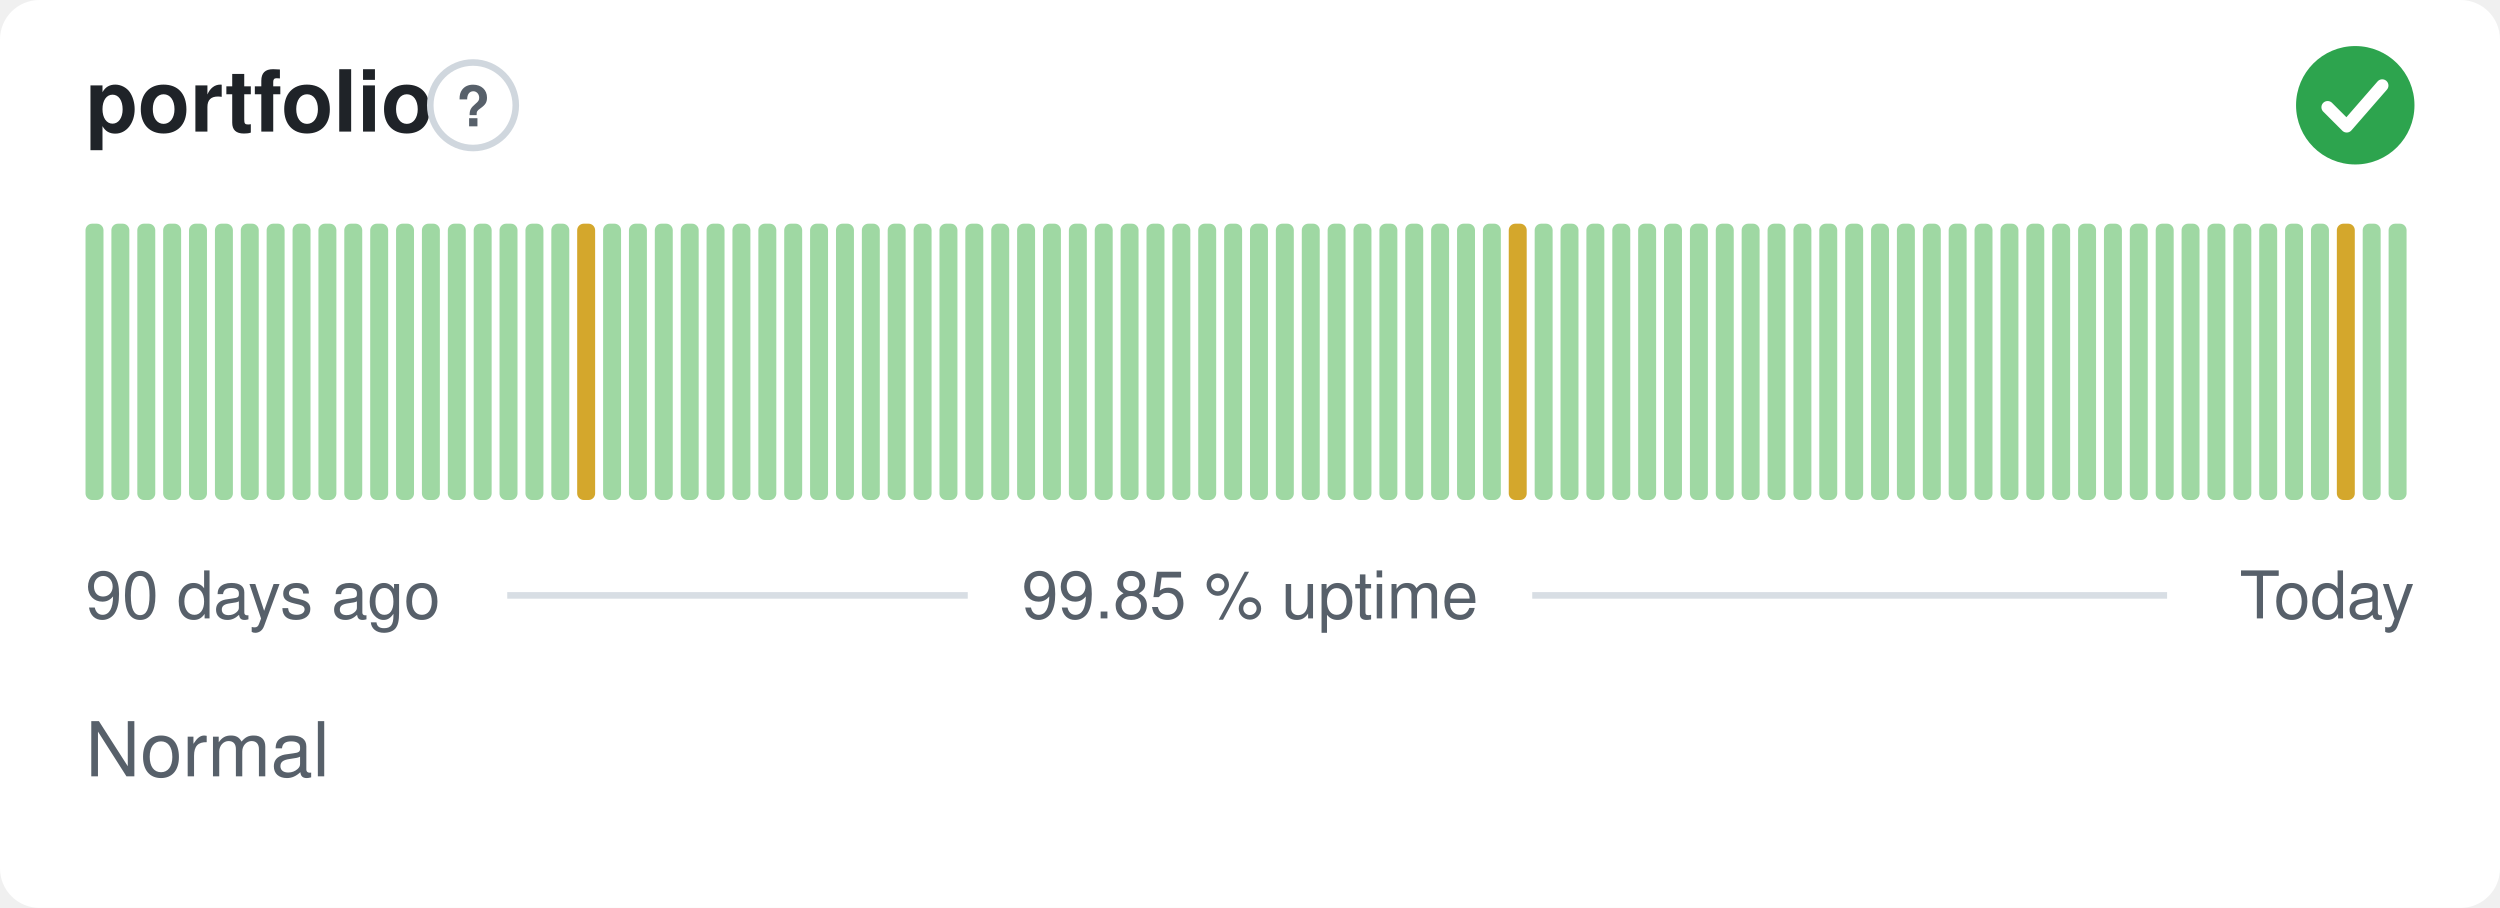
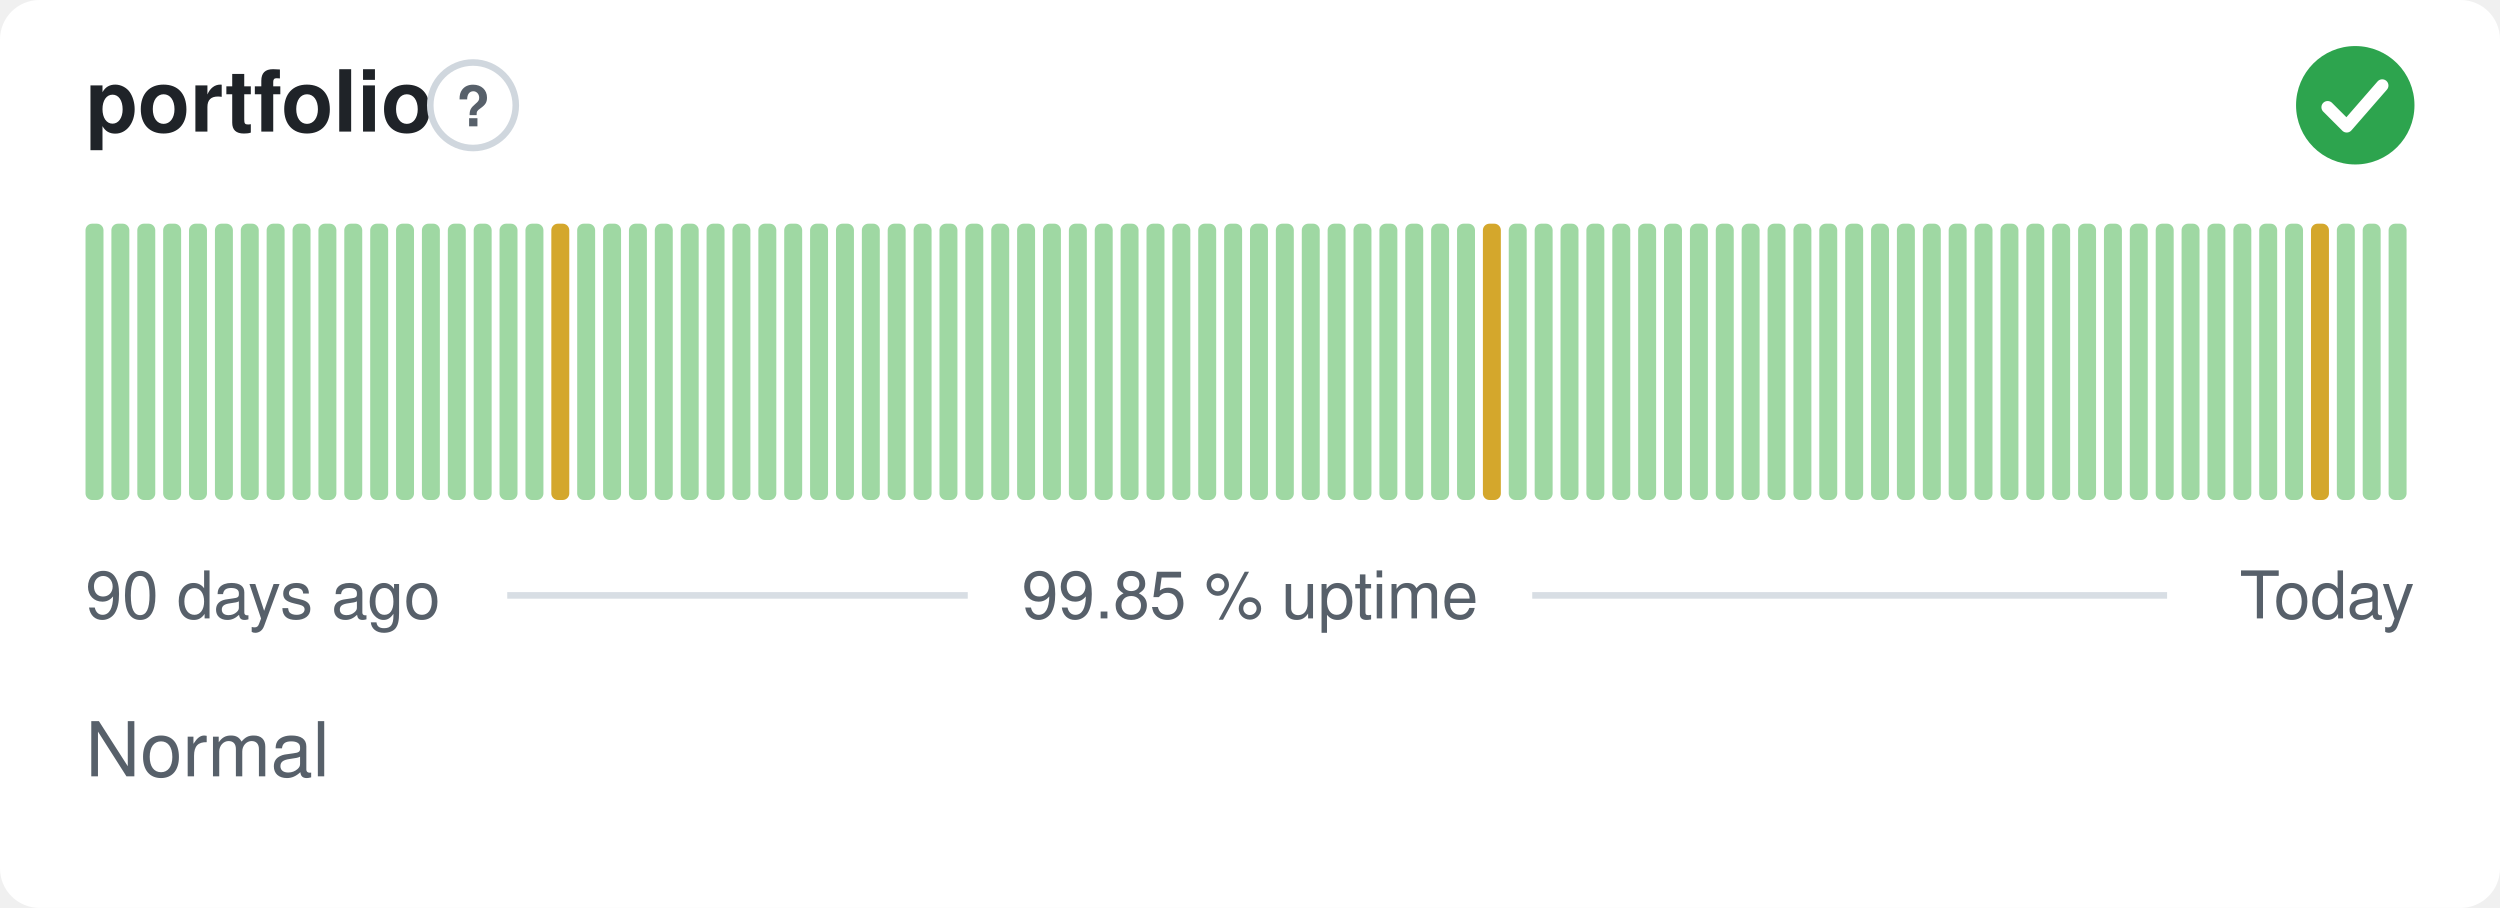
<svg xmlns="http://www.w3.org/2000/svg" width="380" height="138" viewBox="0 0 380 138" role="img" aria-label="portfolio: Normal, 99.85 % uptime over the last 90 days" font-family="-apple-system,BlinkMacSystemFont,'Segoe UI',Helvetica,Arial,sans-serif">
  <style>
    @media (prefers-color-scheme: dark) {
      .bg { fill: #0d1117 }
      .title { fill: #e6edf3 }
      .muted { fill: #8b949e }
      .hint { stroke: #30363d }
      .rule { stroke: #30363d }
      .nodata { fill: #21262d }
    }
  </style>
  <rect class="bg" width="380" height="138" rx="6" fill="#ffffff" />
  <text class="title" x="13" y="20" font-size="13" font-weight="600" fill="#1f2328">portfolio</text>
  <circle class="hint" cx="71.9" cy="16" r="6.5" fill="none" stroke="#d0d7de" stroke-width="1" />
  <text class="muted" x="71.9" y="19.2" text-anchor="middle" font-size="8.5" font-weight="700" fill="#57606a">?</text>
  <circle cx="358" cy="16" r="9" fill="#2da44e" />
  <path d="M353.80 16.30l2.90 2.90 5.40 -6.20" fill="none" stroke="#fff" stroke-width="1.89" stroke-linecap="round" stroke-linejoin="round" />
  <rect x="13.00" y="34.00" width="2.73" height="42.00" rx="1" fill="#9fd8a3" />
  <rect x="16.93" y="34.00" width="2.73" height="42.00" rx="1" fill="#9fd8a3" />
  <rect x="20.87" y="34.00" width="2.73" height="42.00" rx="1" fill="#9fd8a3" />
  <rect x="24.80" y="34.00" width="2.73" height="42.00" rx="1" fill="#9fd8a3" />
  <rect x="28.73" y="34.00" width="2.73" height="42.00" rx="1" fill="#9fd8a3" />
  <rect x="32.67" y="34.00" width="2.73" height="42.00" rx="1" fill="#9fd8a3" />
  <rect x="36.60" y="34.00" width="2.73" height="42.00" rx="1" fill="#9fd8a3" />
  <rect x="40.53" y="34.00" width="2.73" height="42.00" rx="1" fill="#9fd8a3" />
  <rect x="44.47" y="34.00" width="2.73" height="42.00" rx="1" fill="#9fd8a3" />
  <rect x="48.40" y="34.00" width="2.73" height="42.00" rx="1" fill="#9fd8a3" />
  <rect x="52.33" y="34.00" width="2.73" height="42.00" rx="1" fill="#9fd8a3" />
  <rect x="56.27" y="34.00" width="2.73" height="42.00" rx="1" fill="#9fd8a3" />
  <rect x="60.20" y="34.00" width="2.73" height="42.00" rx="1" fill="#9fd8a3" />
  <rect x="64.13" y="34.00" width="2.73" height="42.00" rx="1" fill="#9fd8a3" />
  <rect x="68.07" y="34.00" width="2.73" height="42.00" rx="1" fill="#9fd8a3" />
  <rect x="72.00" y="34.00" width="2.73" height="42.00" rx="1" fill="#9fd8a3" />
  <rect x="75.93" y="34.00" width="2.73" height="42.00" rx="1" fill="#9fd8a3" />
  <rect x="79.87" y="34.00" width="2.73" height="42.00" rx="1" fill="#9fd8a3" />
-   <rect x="83.80" y="34.00" width="2.73" height="42.00" rx="1" fill="#9fd8a3" />
-   <rect x="87.73" y="34.00" width="2.73" height="42.00" rx="1" fill="#d4a72c" />
+   <rect x="83.80" y="34.00" width="2.73" height="42.00" rx="1" fill="#d4a72c" />
+   <rect x="87.73" y="34.00" width="2.73" height="42.00" rx="1" fill="#9fd8a3" />
  <rect x="91.67" y="34.00" width="2.73" height="42.00" rx="1" fill="#9fd8a3" />
  <rect x="95.60" y="34.00" width="2.73" height="42.00" rx="1" fill="#9fd8a3" />
  <rect x="99.53" y="34.00" width="2.73" height="42.00" rx="1" fill="#9fd8a3" />
  <rect x="103.47" y="34.00" width="2.73" height="42.00" rx="1" fill="#9fd8a3" />
  <rect x="107.40" y="34.00" width="2.73" height="42.00" rx="1" fill="#9fd8a3" />
  <rect x="111.33" y="34.00" width="2.73" height="42.00" rx="1" fill="#9fd8a3" />
  <rect x="115.27" y="34.00" width="2.73" height="42.00" rx="1" fill="#9fd8a3" />
  <rect x="119.20" y="34.00" width="2.73" height="42.00" rx="1" fill="#9fd8a3" />
  <rect x="123.13" y="34.00" width="2.73" height="42.00" rx="1" fill="#9fd8a3" />
  <rect x="127.07" y="34.00" width="2.73" height="42.00" rx="1" fill="#9fd8a3" />
  <rect x="131.00" y="34.00" width="2.73" height="42.00" rx="1" fill="#9fd8a3" />
  <rect x="134.93" y="34.00" width="2.73" height="42.00" rx="1" fill="#9fd8a3" />
  <rect x="138.87" y="34.00" width="2.73" height="42.00" rx="1" fill="#9fd8a3" />
  <rect x="142.80" y="34.00" width="2.73" height="42.00" rx="1" fill="#9fd8a3" />
  <rect x="146.73" y="34.00" width="2.73" height="42.00" rx="1" fill="#9fd8a3" />
  <rect x="150.67" y="34.00" width="2.73" height="42.00" rx="1" fill="#9fd8a3" />
  <rect x="154.60" y="34.00" width="2.73" height="42.00" rx="1" fill="#9fd8a3" />
  <rect x="158.53" y="34.00" width="2.73" height="42.00" rx="1" fill="#9fd8a3" />
  <rect x="162.47" y="34.00" width="2.73" height="42.00" rx="1" fill="#9fd8a3" />
  <rect x="166.40" y="34.00" width="2.73" height="42.00" rx="1" fill="#9fd8a3" />
  <rect x="170.33" y="34.00" width="2.73" height="42.00" rx="1" fill="#9fd8a3" />
  <rect x="174.27" y="34.00" width="2.73" height="42.00" rx="1" fill="#9fd8a3" />
  <rect x="178.20" y="34.00" width="2.73" height="42.00" rx="1" fill="#9fd8a3" />
  <rect x="182.13" y="34.00" width="2.73" height="42.00" rx="1" fill="#9fd8a3" />
  <rect x="186.07" y="34.00" width="2.73" height="42.00" rx="1" fill="#9fd8a3" />
  <rect x="190.00" y="34.00" width="2.73" height="42.00" rx="1" fill="#9fd8a3" />
  <rect x="193.93" y="34.00" width="2.73" height="42.00" rx="1" fill="#9fd8a3" />
  <rect x="197.87" y="34.00" width="2.73" height="42.00" rx="1" fill="#9fd8a3" />
  <rect x="201.80" y="34.00" width="2.73" height="42.00" rx="1" fill="#9fd8a3" />
  <rect x="205.73" y="34.00" width="2.73" height="42.00" rx="1" fill="#9fd8a3" />
  <rect x="209.67" y="34.00" width="2.73" height="42.00" rx="1" fill="#9fd8a3" />
  <rect x="213.60" y="34.00" width="2.73" height="42.00" rx="1" fill="#9fd8a3" />
  <rect x="217.53" y="34.00" width="2.73" height="42.00" rx="1" fill="#9fd8a3" />
  <rect x="221.47" y="34.00" width="2.73" height="42.00" rx="1" fill="#9fd8a3" />
-   <rect x="225.40" y="34.00" width="2.73" height="42.00" rx="1" fill="#9fd8a3" />
-   <rect x="229.33" y="34.00" width="2.73" height="42.00" rx="1" fill="#d4a72c" />
+   <rect x="225.40" y="34.00" width="2.73" height="42.00" rx="1" fill="#d4a72c" />
+   <rect x="229.33" y="34.00" width="2.73" height="42.00" rx="1" fill="#9fd8a3" />
  <rect x="233.27" y="34.00" width="2.73" height="42.00" rx="1" fill="#9fd8a3" />
  <rect x="237.20" y="34.00" width="2.73" height="42.00" rx="1" fill="#9fd8a3" />
  <rect x="241.13" y="34.00" width="2.73" height="42.00" rx="1" fill="#9fd8a3" />
  <rect x="245.07" y="34.00" width="2.73" height="42.00" rx="1" fill="#9fd8a3" />
  <rect x="249.00" y="34.00" width="2.73" height="42.00" rx="1" fill="#9fd8a3" />
  <rect x="252.93" y="34.00" width="2.73" height="42.00" rx="1" fill="#9fd8a3" />
  <rect x="256.87" y="34.00" width="2.73" height="42.00" rx="1" fill="#9fd8a3" />
  <rect x="260.80" y="34.00" width="2.73" height="42.00" rx="1" fill="#9fd8a3" />
  <rect x="264.73" y="34.00" width="2.73" height="42.00" rx="1" fill="#9fd8a3" />
  <rect x="268.67" y="34.00" width="2.73" height="42.00" rx="1" fill="#9fd8a3" />
  <rect x="272.60" y="34.00" width="2.73" height="42.00" rx="1" fill="#9fd8a3" />
  <rect x="276.53" y="34.00" width="2.73" height="42.00" rx="1" fill="#9fd8a3" />
  <rect x="280.47" y="34.00" width="2.73" height="42.00" rx="1" fill="#9fd8a3" />
  <rect x="284.40" y="34.00" width="2.73" height="42.00" rx="1" fill="#9fd8a3" />
  <rect x="288.33" y="34.00" width="2.73" height="42.00" rx="1" fill="#9fd8a3" />
  <rect x="292.27" y="34.00" width="2.73" height="42.00" rx="1" fill="#9fd8a3" />
  <rect x="296.20" y="34.00" width="2.73" height="42.00" rx="1" fill="#9fd8a3" />
  <rect x="300.13" y="34.00" width="2.73" height="42.00" rx="1" fill="#9fd8a3" />
  <rect x="304.07" y="34.00" width="2.73" height="42.00" rx="1" fill="#9fd8a3" />
  <rect x="308.00" y="34.00" width="2.73" height="42.00" rx="1" fill="#9fd8a3" />
  <rect x="311.93" y="34.00" width="2.73" height="42.00" rx="1" fill="#9fd8a3" />
  <rect x="315.87" y="34.00" width="2.73" height="42.00" rx="1" fill="#9fd8a3" />
  <rect x="319.80" y="34.00" width="2.73" height="42.00" rx="1" fill="#9fd8a3" />
  <rect x="323.73" y="34.00" width="2.73" height="42.00" rx="1" fill="#9fd8a3" />
  <rect x="327.67" y="34.00" width="2.73" height="42.00" rx="1" fill="#9fd8a3" />
  <rect x="331.60" y="34.00" width="2.73" height="42.00" rx="1" fill="#9fd8a3" />
  <rect x="335.53" y="34.00" width="2.73" height="42.00" rx="1" fill="#9fd8a3" />
  <rect x="339.47" y="34.00" width="2.73" height="42.00" rx="1" fill="#9fd8a3" />
  <rect x="343.40" y="34.00" width="2.73" height="42.00" rx="1" fill="#9fd8a3" />
  <rect x="347.33" y="34.00" width="2.73" height="42.00" rx="1" fill="#9fd8a3" />
-   <rect x="351.27" y="34.00" width="2.73" height="42.00" rx="1" fill="#9fd8a3" />
-   <rect x="355.20" y="34.00" width="2.73" height="42.00" rx="1" fill="#d4a72c" />
+   <rect x="351.27" y="34.00" width="2.73" height="42.00" rx="1" fill="#d4a72c" />
+   <rect x="355.20" y="34.00" width="2.73" height="42.00" rx="1" fill="#9fd8a3" />
  <rect x="359.13" y="34.00" width="2.73" height="42.00" rx="1" fill="#9fd8a3" />
  <rect x="363.07" y="34.00" width="2.73" height="42.00" rx="1" fill="#9fd8a3" />
  <text class="muted" x="13" y="94" font-size="10" fill="#57606a">90 days ago</text>
  <text class="muted" x="190" y="94" text-anchor="middle" font-size="10" fill="#57606a">99.85 % uptime</text>
  <text class="muted" x="367" y="94" text-anchor="end" font-size="10" fill="#57606a">Today</text>
  <line class="rule" x1="77.1" y1="90.5" x2="147.1" y2="90.5" stroke="#d8dee4" stroke-width="1" />
  <line class="rule" x1="232.9" y1="90.5" x2="329.4" y2="90.5" stroke="#d8dee4" stroke-width="1" />
  <text class="muted" x="13" y="118" font-size="11.5" fill="#57606a">Normal</text>
</svg>
